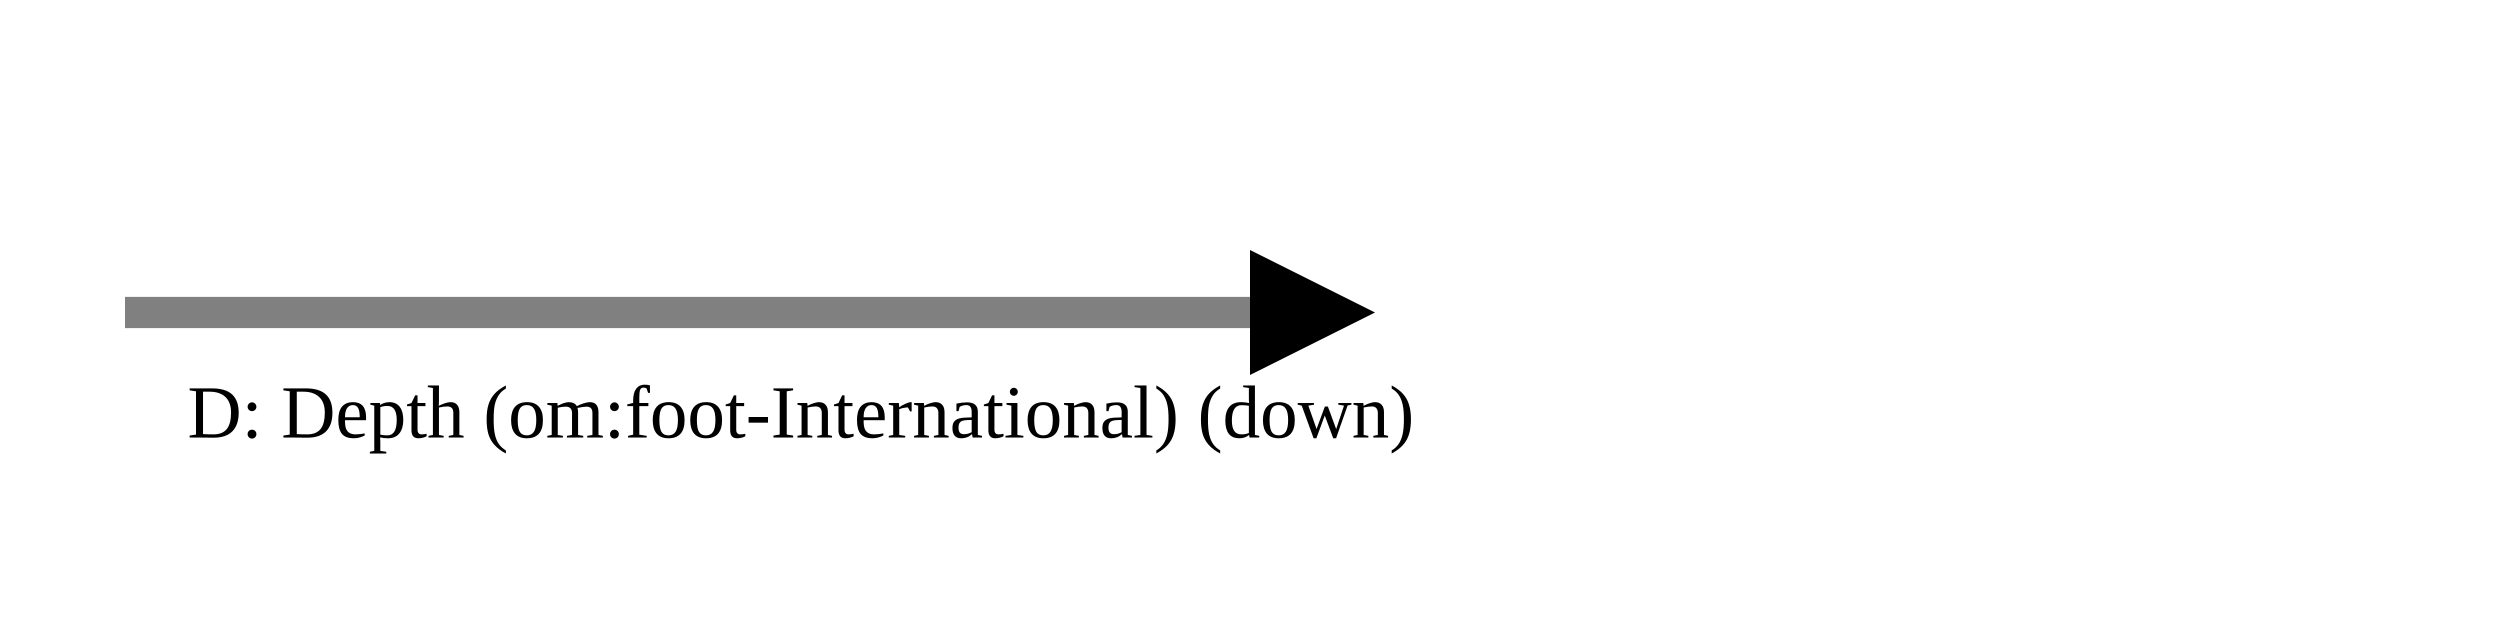
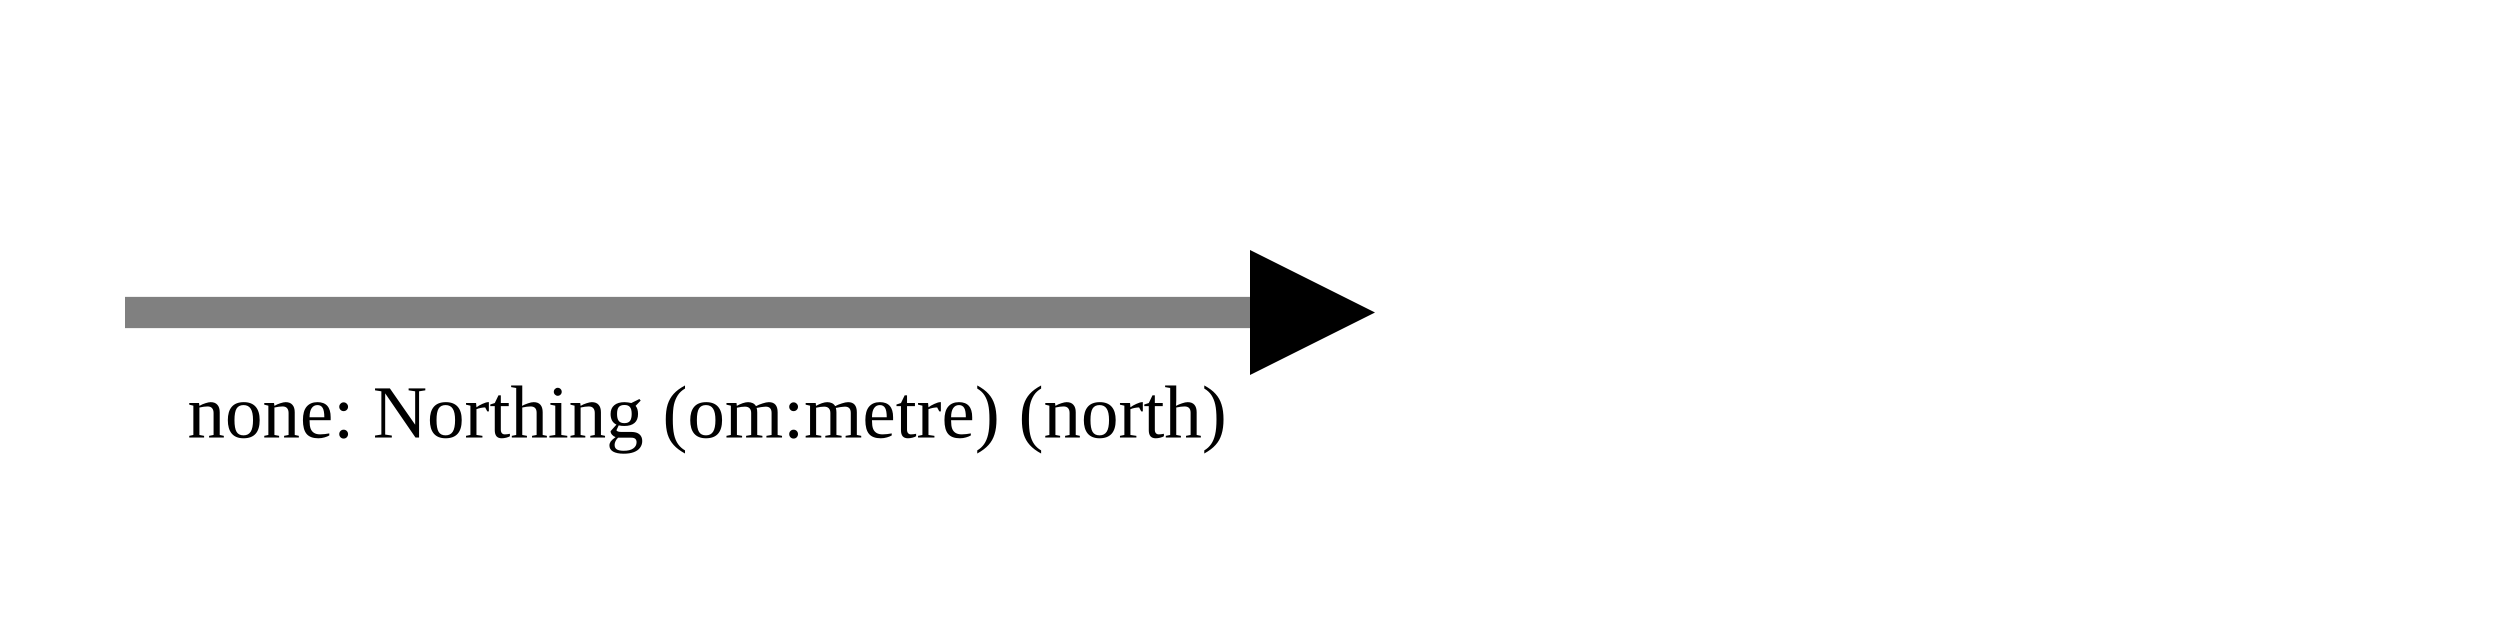
<svg xmlns="http://www.w3.org/2000/svg" version="1.1" width="400" height="100" viewbox="0 0 275 100">
  <defs>
    <marker id="arrowhead" markerWidth="10" markerHeight="7" refX="0" refY="2" orient="auto">
      <polygon points="0 0, 4 2, 0 4" />
    </marker>
  </defs>
  <line x1="20" y1="50" x2="200" y2="50" stroke="gray" stroke-width="5" marker-end="url(#arrowhead)" />
-   <text x="30" y="70" class="small">D: Depth (om:foot-International) (down)</text>
+   <text x="30" y="70" class="small">none: Northing (om:metre) (north)</text>
</svg>
